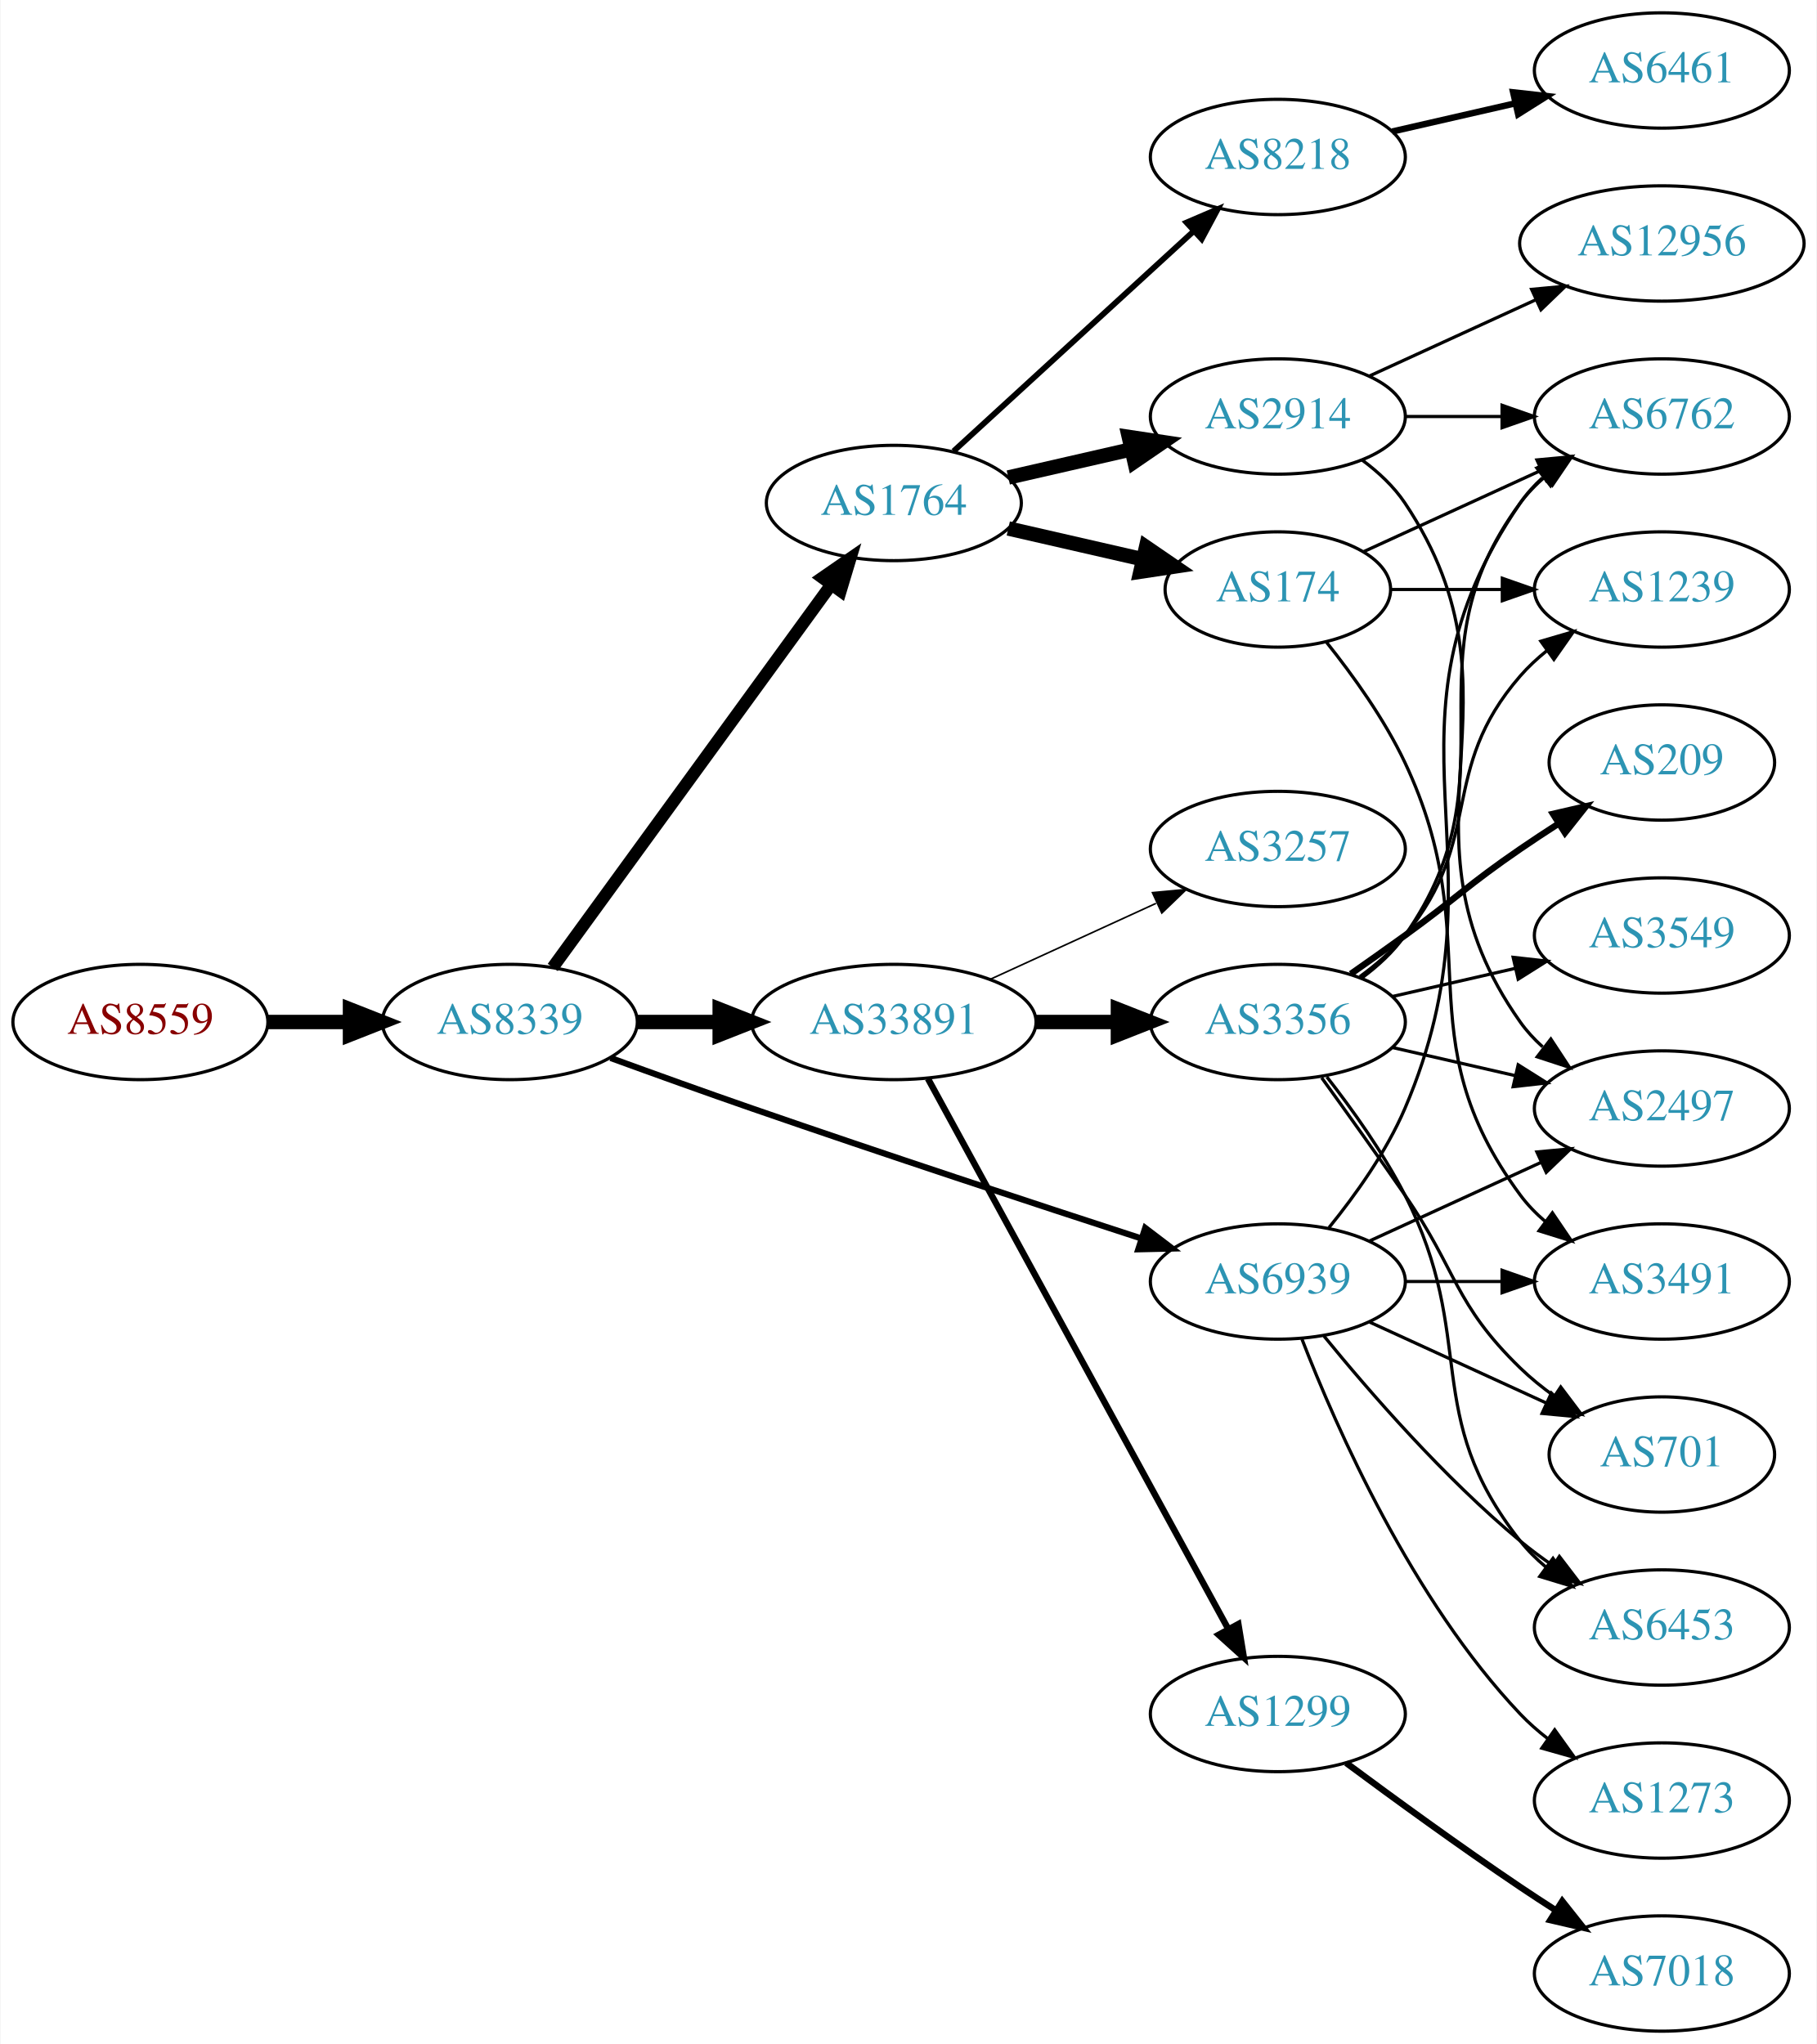
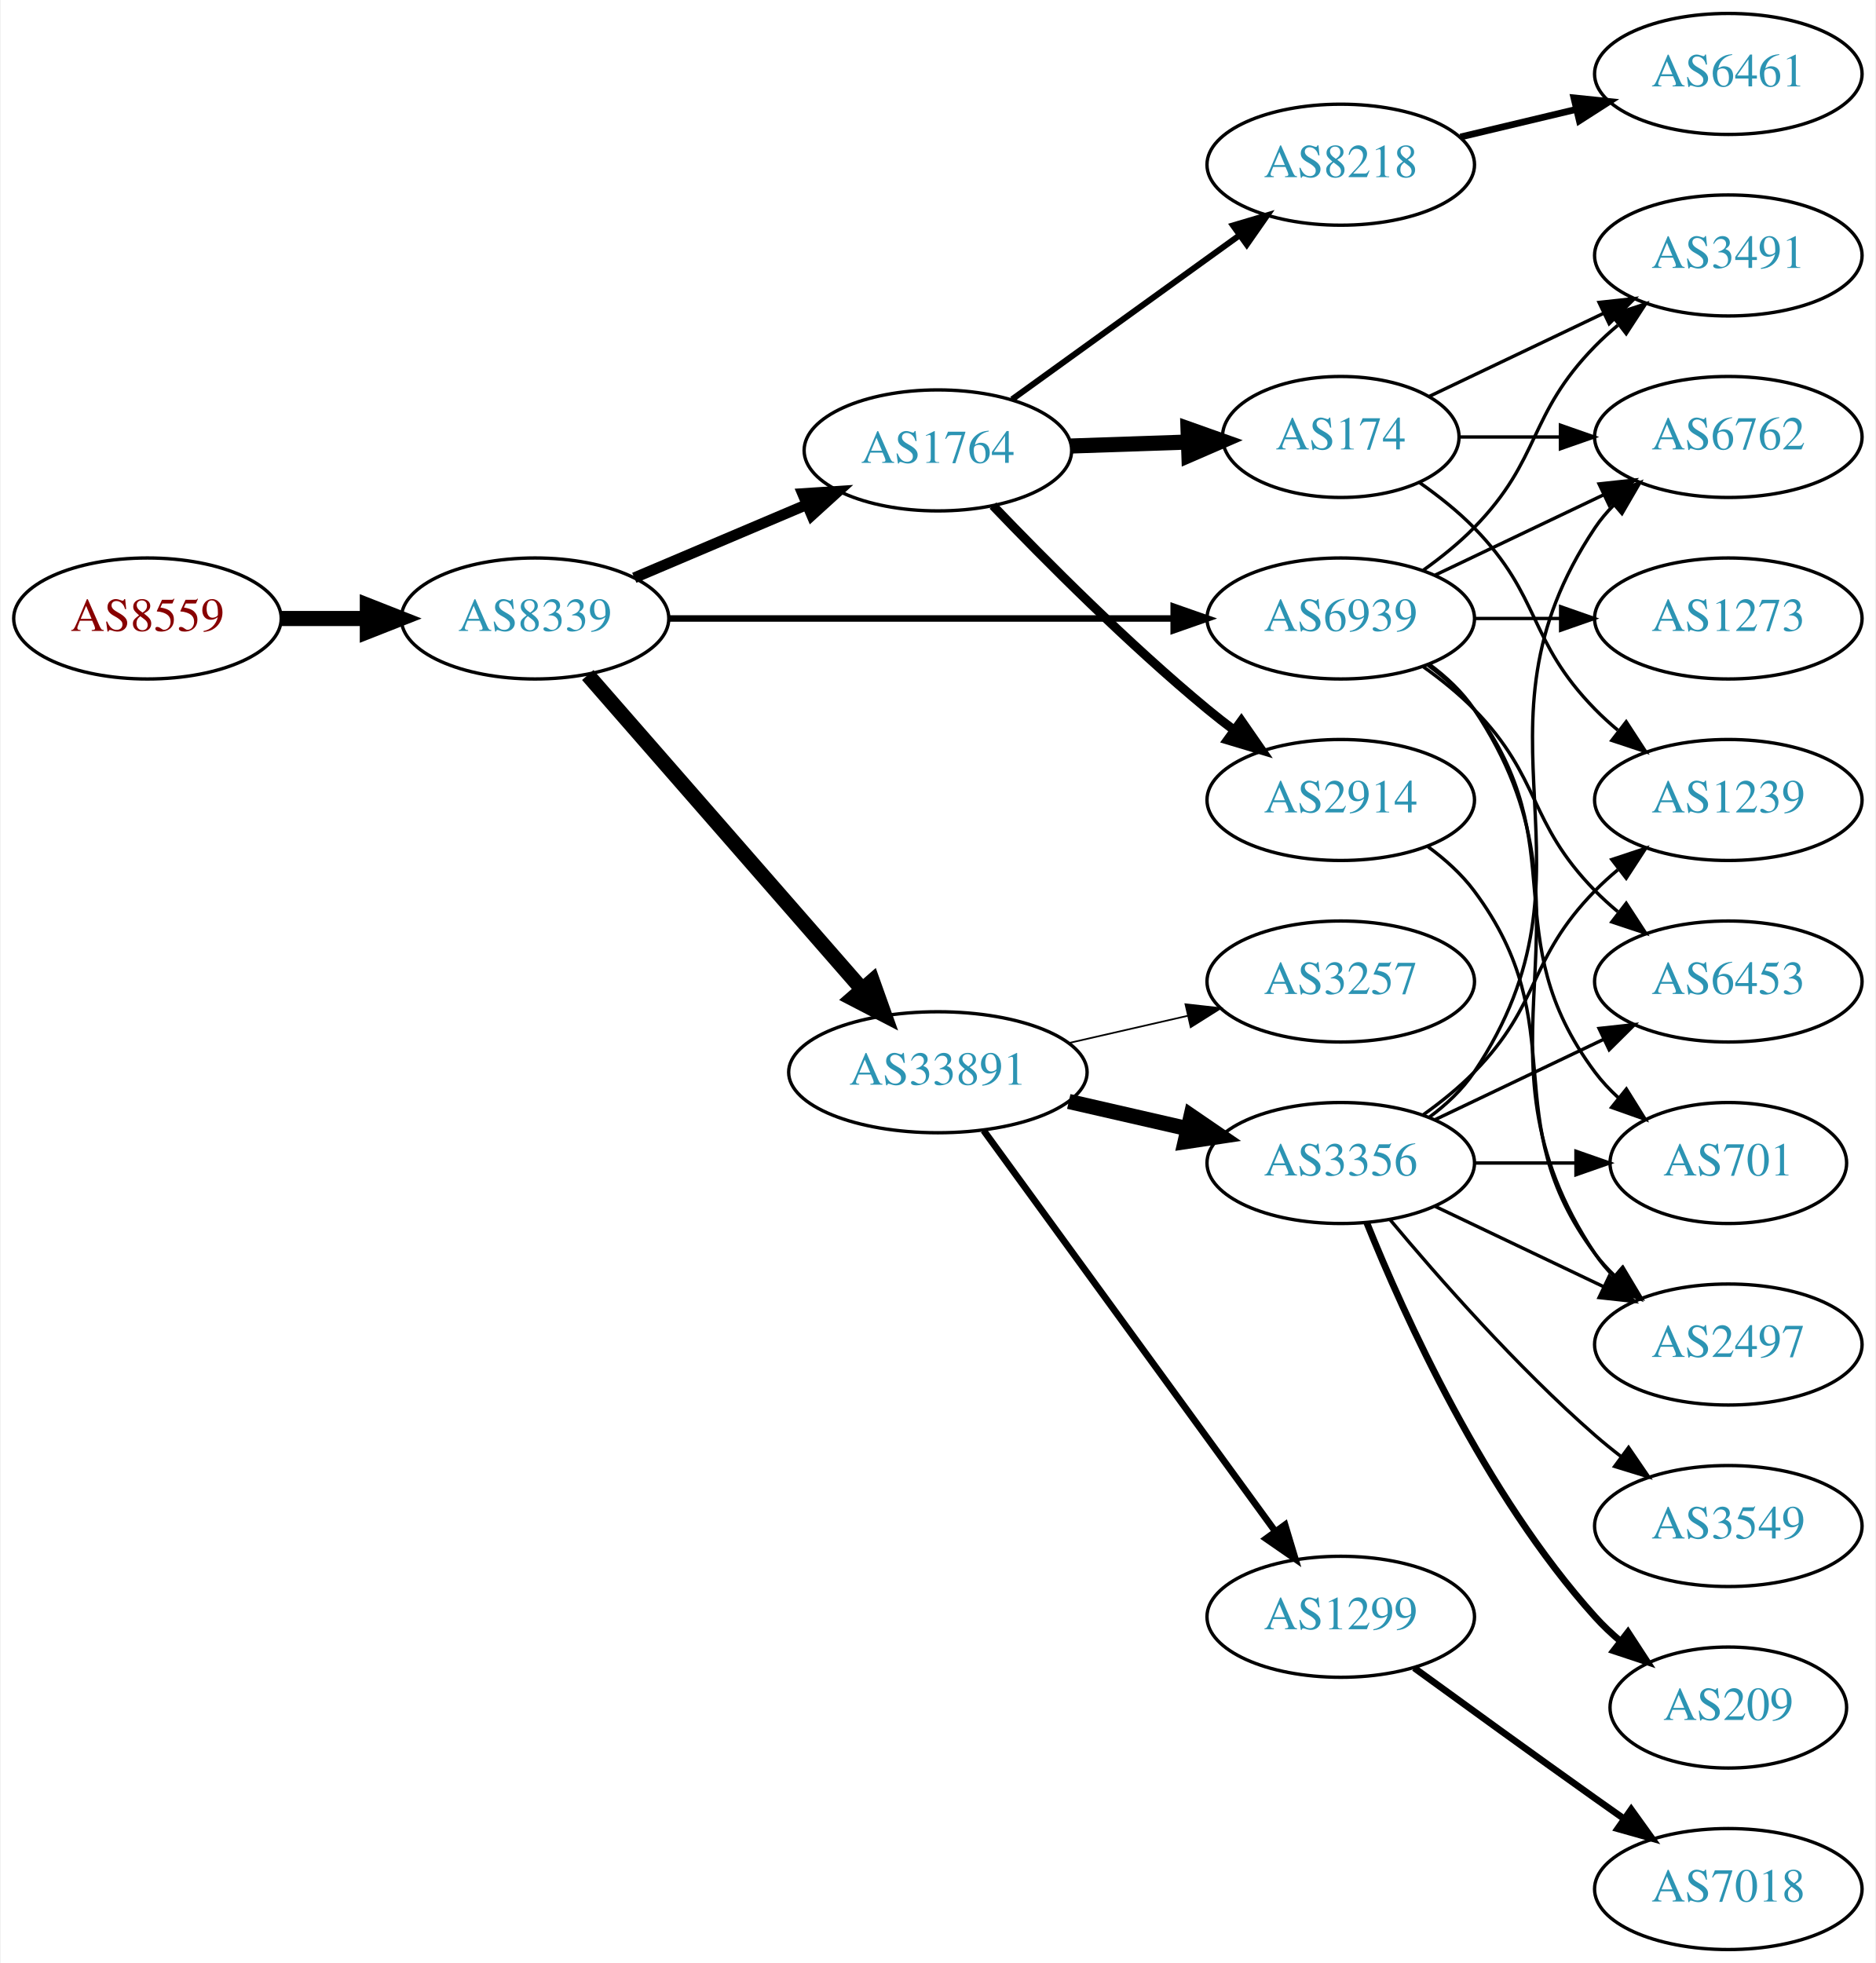
- <svg xmlns="http://www.w3.org/2000/svg" xmlns:xlink="http://www.w3.org/1999/xlink" width="567pt" height="638pt" viewBox="0.00 0.00 566.66 638.00">
-   <g id="graph0" class="graph" transform="scale(1 1) rotate(0) translate(4 634)">
-     <polygon fill="white" stroke="none" points="-4,4 -4,-634 562.663,-634 562.663,4 -4,4" />
+ <svg xmlns="http://www.w3.org/2000/svg" xmlns:xlink="http://www.w3.org/1999/xlink" width="558pt" height="584pt" viewBox="0.00 0.00 557.56 584.00">
+   <g id="graph0" class="graph" transform="scale(1 1) rotate(0) translate(4 580)">
+     <polygon fill="white" stroke="none" points="-4,4 -4,-580 553.564,-580 553.564,4 -4,4" />
    <g id="node1" class="node">
      <g id="a_node1">
        <a xlink:href="/asn/8559" xlink:title="AS8559 ~ WELLCOM [AT]">
-           <ellipse fill="#ffffff" stroke="black" cx="39.647" cy="-315" rx="39.794" ry="18" />
-           <text text-anchor="middle" x="39.647" y="-311.3" font-family="Times,serif" font-size="14.00" fill="#880000">AS8559</text>
+           <ellipse fill="#ffffff" stroke="black" cx="39.647" cy="-396" rx="39.794" ry="18" />
+           <text text-anchor="middle" x="39.647" y="-392.3" font-family="Times,serif" font-size="14.00" fill="#880000">AS8559</text>
        </a>
      </g>
    </g>
    <g id="node2" class="node">
      <g id="a_node2">
        <a xlink:href="/asn/8339" xlink:title="AS8339 ~ kabelplus GmbH [AT]">
-           <ellipse fill="#ffffff" stroke="black" cx="154.939" cy="-315" rx="39.794" ry="18" />
-           <text text-anchor="middle" x="154.939" y="-311.3" font-family="Times,serif" font-size="14.00" fill="#2c94b3">AS8339</text>
+           <ellipse fill="#ffffff" stroke="black" cx="154.939" cy="-396" rx="39.794" ry="18" />
+           <text text-anchor="middle" x="154.939" y="-392.3" font-family="Times,serif" font-size="14.00" fill="#2c94b3">AS8339</text>
        </a>
      </g>
    </g>
    <g id="edge1" class="edge">
-       <path fill="none" stroke="black" stroke-width="4.5" d="M79.319,-315C87.522,-315 96.286,-315 104.818,-315" />
-       <polygon fill="black" stroke="black" stroke-width="4.5" points="105.057,-318.938 115.057,-315 105.057,-311.063 105.057,-318.938" />
+       <path fill="none" stroke="black" stroke-width="4.5" d="M79.319,-396C87.522,-396 96.286,-396 104.818,-396" />
+       <polygon fill="black" stroke="black" stroke-width="4.5" points="105.057,-399.938 115.057,-396 105.057,-392.063 105.057,-399.938" />
    </g>
    <g id="node3" class="node">
      <g id="a_node3">
        <a xlink:href="/asn/1764" xlink:title="AS1764 ~ NEXTLAYER-AS [AT]">
-           <ellipse fill="#ffffff" stroke="black" cx="274.782" cy="-477" rx="39.794" ry="18" />
-           <text text-anchor="middle" x="274.782" y="-473.3" font-family="Times,serif" font-size="14.00" fill="#2c94b3">AS1764</text>
+           <ellipse fill="#ffffff" stroke="black" cx="274.782" cy="-446" rx="39.794" ry="18" />
+           <text text-anchor="middle" x="274.782" y="-442.3" font-family="Times,serif" font-size="14.00" fill="#2c94b3">AS1764</text>
        </a>
      </g>
    </g>
    <g id="edge2" class="edge">
-       <path fill="none" stroke="black" stroke-width="3.857" d="M168.328,-332.031C189.05,-360.517 230.853,-417.985 255.141,-451.374" />
-       <polygon fill="black" stroke="black" stroke-width="3.857" points="252.492,-453.682 261.205,-459.71 258.153,-449.564 252.492,-453.682" />
+       <path fill="none" stroke="black" stroke-width="3.214" d="M184.466,-408.104C199.84,-414.627 219.016,-422.763 235.655,-429.823" />
+       <polygon fill="black" stroke="black" stroke-width="3.214" points="234.537,-433.151 245.11,-433.835 237.271,-426.707 234.537,-433.151" />
    </g>
    <g id="node4" class="node">
      <g id="a_node4">
        <a xlink:href="/asn/33891" xlink:title="AS33891 ~ CORE-BACKBONE GMBH GLOBAL NETWORK [DE]">
-           <ellipse fill="#ffffff" stroke="black" cx="274.782" cy="-315" rx="44.393" ry="18" />
-           <text text-anchor="middle" x="274.782" y="-311.3" font-family="Times,serif" font-size="14.00" fill="#2c94b3">AS33891</text>
+           <ellipse fill="#ffffff" stroke="black" cx="274.782" cy="-261" rx="44.393" ry="18" />
+           <text text-anchor="middle" x="274.782" y="-257.3" font-family="Times,serif" font-size="14.00" fill="#2c94b3">AS33891</text>
        </a>
      </g>
    </g>
    <g id="edge3" class="edge">
-       <path fill="none" stroke="black" stroke-width="4.5" d="M194.852,-315C202.955,-315 211.63,-315 220.156,-315" />
-       <polygon fill="black" stroke="black" stroke-width="4.5" points="220.434,-318.938 230.434,-315 220.434,-311.063 220.434,-318.938" />
+       <path fill="none" stroke="black" stroke-width="4.5" d="M170.626,-379.175C191.179,-355.63 228.654,-312.698 252.331,-285.574" />
+       <polygon fill="black" stroke="black" stroke-width="4.5" points="255.301,-288.16 258.91,-278.037 249.368,-282.981 255.301,-288.16" />
    </g>
    <g id="node5" class="node">
      <g id="a_node5">
        <a xlink:href="/asn/6939" xlink:title="AS6939 ~ Hurricane Electric LLC [US]">
-           <ellipse fill="#ffffff" stroke="black" cx="394.625" cy="-234" rx="39.794" ry="18" />
-           <text text-anchor="middle" x="394.625" y="-230.3" font-family="Times,serif" font-size="14.00" fill="#2c94b3">AS6939</text>
+           <ellipse fill="#ffffff" stroke="black" cx="394.625" cy="-396" rx="39.794" ry="18" />
+           <text text-anchor="middle" x="394.625" y="-392.3" font-family="Times,serif" font-size="14.00" fill="#2c94b3">AS6939</text>
        </a>
      </g>
    </g>
    <g id="edge4" class="edge">
-       <path fill="none" stroke="black" stroke-width="1.929" d="M186.38,-303.777C199.89,-298.851 216.001,-293.052 230.586,-288 271.695,-273.76 318.906,-258.211 351.909,-247.471" />
-       <polygon fill="black" stroke="black" stroke-width="1.929" points="353.243,-250.717 361.672,-244.299 351.08,-244.06 353.243,-250.717" />
+       <path fill="none" stroke="black" stroke-width="1.929" d="M194.657,-396C235.575,-396 300.215,-396 344.649,-396" />
+       <polygon fill="black" stroke="black" stroke-width="1.929" points="344.924,-399.5 354.924,-396 344.924,-392.5 344.924,-399.5" />
    </g>
    <g id="node6" class="node">
      <g id="a_node6">
        <a xlink:href="/asn/8218" xlink:title="AS8218 ~ legacy Neotelecoms [FR]">
-           <ellipse fill="#ffffff" stroke="black" cx="394.625" cy="-585" rx="39.794" ry="18" />
-           <text text-anchor="middle" x="394.625" y="-581.3" font-family="Times,serif" font-size="14.00" fill="#2c94b3">AS8218</text>
+           <ellipse fill="#ffffff" stroke="black" cx="394.625" cy="-531" rx="39.794" ry="18" />
+           <text text-anchor="middle" x="394.625" y="-527.3" font-family="Times,serif" font-size="14.00" fill="#2c94b3">AS8218</text>
        </a>
      </g>
    </g>
    <g id="edge5" class="edge">
-       <path fill="none" stroke="black" stroke-width="1.8" d="M293.424,-493.169C313.297,-511.382 345.759,-541.133 368.328,-561.817" />
-       <polygon fill="black" stroke="black" stroke-width="1.8" points="366.125,-564.545 375.862,-568.721 370.854,-559.384 366.125,-564.545" />
+       <path fill="none" stroke="black" stroke-width="1.8" d="M296.85,-461.196C315.702,-474.794 343.52,-494.859 364.499,-509.991" />
+       <polygon fill="black" stroke="black" stroke-width="1.8" points="362.581,-512.924 372.739,-515.935 366.676,-507.247 362.581,-512.924" />
    </g>
    <g id="node7" class="node">
      <g id="a_node7">
        <a xlink:href="/asn/2914" xlink:title="AS2914 ~ NTT America, Inc. [US]">
-           <ellipse fill="#ffffff" stroke="black" cx="394.625" cy="-504" rx="39.794" ry="18" />
-           <text text-anchor="middle" x="394.625" y="-500.3" font-family="Times,serif" font-size="14.00" fill="#2c94b3">AS2914</text>
+           <ellipse fill="#ffffff" stroke="black" cx="394.625" cy="-342" rx="39.794" ry="18" />
+           <text text-anchor="middle" x="394.625" y="-338.3" font-family="Times,serif" font-size="14.00" fill="#2c94b3">AS2914</text>
        </a>
      </g>
    </g>
    <g id="edge6" class="edge">
-       <path fill="none" stroke="black" stroke-width="4.5" d="M310.501,-484.955C322.501,-487.704 336.122,-490.825 348.815,-493.733" />
-       <polygon fill="black" stroke="black" stroke-width="4.5" points="348.119,-497.613 358.746,-496.009 349.878,-489.937 348.119,-497.613" />
+       <path fill="none" stroke="black" stroke-width="2.7" d="M291.152,-429.578C306.615,-413.422 331.473,-388.422 354.978,-369 357.502,-366.915 360.18,-364.822 362.904,-362.775" />
+       <polygon fill="black" stroke="black" stroke-width="2.7" points="365.064,-365.532 371.099,-356.824 360.951,-359.868 365.064,-365.532" />
    </g>
    <g id="node8" class="node">
      <g id="a_node8">
        <a xlink:href="/asn/174" xlink:title="AS174 ~ Cogent Communications [US]">
          <ellipse fill="#ffffff" stroke="black" cx="394.625" cy="-450" rx="35.194" ry="18" />
          <text text-anchor="middle" x="394.625" y="-446.3" font-family="Times,serif" font-size="14.00" fill="#2c94b3">AS174</text>
        </a>
      </g>
    </g>
    <g id="edge7" class="edge">
-       <path fill="none" stroke="black" stroke-width="4.5" d="M310.501,-469.045C323.594,-466.045 338.616,-462.604 352.257,-459.478" />
-       <polygon fill="black" stroke="black" stroke-width="4.5" points="353.496,-463.234 362.364,-457.162 351.737,-455.558 353.496,-463.234" />
+       <path fill="none" stroke="black" stroke-width="4.5" d="M314.368,-447.31C325.469,-447.687 337.667,-448.101 349.096,-448.489" />
+       <polygon fill="black" stroke="black" stroke-width="4.5" points="349.194,-452.432 359.322,-448.836 349.461,-444.561 349.194,-452.432" />
    </g>
    <g id="node10" class="node">
      <g id="a_node10">
        <a xlink:href="/asn/3356" xlink:title="AS3356 ~ Level 3 Parent, LLC [US]">
-           <ellipse fill="#ffffff" stroke="black" cx="394.625" cy="-315" rx="39.794" ry="18" />
-           <text text-anchor="middle" x="394.625" y="-311.3" font-family="Times,serif" font-size="14.00" fill="#2c94b3">AS3356</text>
+           <ellipse fill="#ffffff" stroke="black" cx="394.625" cy="-234" rx="39.794" ry="18" />
+           <text text-anchor="middle" x="394.625" y="-230.3" font-family="Times,serif" font-size="14.00" fill="#2c94b3">AS3356</text>
        </a>
      </g>
    </g>
    <g id="edge9" class="edge">
-       <path fill="none" stroke="black" stroke-width="4.5" d="M318.993,-315C327.306,-315 336.068,-315 344.551,-315" />
-       <polygon fill="black" stroke="black" stroke-width="4.5" points="344.709,-318.938 354.709,-315 344.709,-311.063 344.709,-318.938" />
+       <path fill="none" stroke="black" stroke-width="4.5" d="M313.717,-252.308C324.957,-249.733 337.37,-246.889 348.993,-244.226" />
+       <polygon fill="black" stroke="black" stroke-width="4.5" points="350.087,-248.015 358.955,-241.943 348.328,-240.339 350.087,-248.015" />
    </g>
    <g id="node11" class="node">
      <g id="a_node11">
        <a xlink:href="/asn/1299" xlink:title="AS1299 ~ Telia Carrier [EU]">
          <ellipse fill="#ffffff" stroke="black" cx="394.625" cy="-99" rx="39.794" ry="18" />
          <text text-anchor="middle" x="394.625" y="-95.3" font-family="Times,serif" font-size="14.00" fill="#2c94b3">AS1299</text>
        </a>
      </g>
    </g>
    <g id="edge10" class="edge">
-       <path fill="none" stroke="black" stroke-width="2" d="M285.426,-297.324C306.107,-259.416 354.82,-170.127 379.199,-125.441" />
-       <polygon fill="black" stroke="black" stroke-width="2" points="382.296,-127.072 384.013,-116.617 376.151,-123.72 382.296,-127.072" />
+       <path fill="none" stroke="black" stroke-width="2" d="M288.393,-243.663C309.214,-215.04 350.876,-157.767 375.065,-124.514" />
+       <polygon fill="black" stroke="black" stroke-width="2" points="378.052,-126.358 381.104,-116.212 372.391,-122.24 378.052,-126.358" />
    </g>
    <g id="node12" class="node">
      <g id="a_node12">
        <a xlink:href="/asn/3257" xlink:title="AS3257 ~ GTT [DE]">
-           <ellipse fill="#ffffff" stroke="black" cx="394.625" cy="-369" rx="39.794" ry="18" />
-           <text text-anchor="middle" x="394.625" y="-365.3" font-family="Times,serif" font-size="14.00" fill="#2c94b3">AS3257</text>
+           <ellipse fill="#ffffff" stroke="black" cx="394.625" cy="-288" rx="39.794" ry="18" />
+           <text text-anchor="middle" x="394.625" y="-284.3" font-family="Times,serif" font-size="14.00" fill="#2c94b3">AS3257</text>
        </a>
      </g>
    </g>
    <g id="edge11" class="edge">
-       <path fill="none" stroke="black" stroke-width="0.5" d="M304.912,-328.348C320.523,-335.502 339.92,-344.391 356.593,-352.03" />
-       <polygon fill="black" stroke="black" stroke-width="0.5" points="355.496,-355.378 366.045,-356.362 358.412,-349.014 355.496,-355.378" />
+       <path fill="none" stroke="black" stroke-width="0.5" d="M313.717,-269.692C324.957,-272.267 337.37,-275.111 348.993,-277.774" />
+       <polygon fill="black" stroke="black" stroke-width="0.5" points="348.426,-281.235 358.955,-280.057 349.989,-274.412 348.426,-281.235" />
    </g>
    <g id="node13" class="node">
      <g id="a_node13">
+         <a xlink:href="/asn/6762" xlink:title="AS6762 ~ TELECOM ITALIA SPARKLE S.p.A. [IT]">
+           <ellipse fill="#ffffff" stroke="black" cx="509.918" cy="-450" rx="39.794" ry="18" />
+           <text text-anchor="middle" x="509.918" y="-446.3" font-family="Times,serif" font-size="14.00" fill="#2c94b3">AS6762</text>
+         </a>
+       </g>
+     </g>
+     <g id="edge28" class="edge">
+       <path fill="none" stroke="black" d="M422.761,-408.934C437.755,-416.081 456.576,-425.052 472.799,-432.785" />
+       <polygon fill="black" stroke="black" points="471.469,-436.028 482.002,-437.171 474.481,-429.709 471.469,-436.028" />
+     </g>
+     <g id="node15" class="node">
+       <g id="a_node15">
+         <a xlink:href="/asn/2497" xlink:title="AS2497 ~ Internet Initiative Japan Inc. [JP]">
+           <ellipse fill="#ffffff" stroke="black" cx="509.918" cy="-180" rx="39.794" ry="18" />
+           <text text-anchor="middle" x="509.918" y="-176.3" font-family="Times,serif" font-size="14.00" fill="#2c94b3">AS2497</text>
+         </a>
+       </g>
+     </g>
+     <g id="edge25" class="edge">
+       <path fill="none" stroke="black" d="M420.944,-382.393C425.999,-378.649 430.811,-374.169 434.271,-369 475.296,-307.706 429.247,-268.294 470.271,-207 471.893,-204.577 473.812,-202.305 475.914,-200.19" />
+       <polygon fill="black" stroke="black" points="478.281,-202.771 483.599,-193.607 473.727,-197.454 478.281,-202.771" />
+     </g>
+     <g id="node17" class="node">
+       <g id="a_node17">
+         <a xlink:href="/asn/701" xlink:title="AS701 ~ UUNET [US]">
+           <ellipse fill="#ffffff" stroke="black" cx="509.918" cy="-234" rx="35.194" ry="18" />
+           <text text-anchor="middle" x="509.918" y="-230.3" font-family="Times,serif" font-size="14.00" fill="#2c94b3">AS701</text>
+         </a>
+       </g>
+     </g>
+     <g id="edge29" class="edge">
+       <path fill="none" stroke="black" d="M420.555,-382.118C425.631,-378.389 430.549,-373.984 434.271,-369 464.542,-328.458 440,-301.542 470.271,-261 472.279,-258.311 474.635,-255.791 477.176,-253.454" />
+       <polygon fill="black" stroke="black" points="479.59,-256.004 485.191,-247.011 475.205,-250.548 479.59,-256.004" />
+     </g>
+     <g id="node18" class="node">
+       <g id="a_node18">
        <a xlink:href="/asn/6453" xlink:title="AS6453 ~ TATA COMMUNICATIONS (AMERICA) INC [US]">
-           <ellipse fill="#ffffff" stroke="black" cx="514.467" cy="-126" rx="39.794" ry="18" />
-           <text text-anchor="middle" x="514.467" y="-122.3" font-family="Times,serif" font-size="14.00" fill="#2c94b3">AS6453</text>
-         </a>
-       </g>
-     </g>
-     <g id="edge30" class="edge">
-       <path fill="none" stroke="black" d="M409.044,-216.935C423.158,-199.625 446.573,-172.655 470.271,-153 473.487,-150.332 476.988,-147.73 480.558,-145.259" />
-       <polygon fill="black" stroke="black" points="482.482,-148.183 488.915,-139.764 478.636,-142.334 482.482,-148.183" />
-     </g>
-     <g id="node14" class="node">
-       <g id="a_node14">
-         <a xlink:href="/asn/2497" xlink:title="AS2497 ~ Internet Initiative Japan Inc. [JP]">
-           <ellipse fill="#ffffff" stroke="black" cx="514.467" cy="-288" rx="39.794" ry="18" />
-           <text text-anchor="middle" x="514.467" y="-284.3" font-family="Times,serif" font-size="14.00" fill="#2c94b3">AS2497</text>
-         </a>
-       </g>
-     </g>
-     <g id="edge29" class="edge">
-       <path fill="none" stroke="black" d="M423.253,-246.661C439.21,-253.973 459.481,-263.261 476.764,-271.181" />
-       <polygon fill="black" stroke="black" points="475.462,-274.435 486.011,-275.419 478.378,-268.071 475.462,-274.435" />
-     </g>
-     <g id="node16" class="node">
-       <g id="a_node16">
-         <a xlink:href="/asn/6762" xlink:title="AS6762 ~ TELECOM ITALIA SPARKLE S.p.A. [IT]">
-           <ellipse fill="#ffffff" stroke="black" cx="514.467" cy="-504" rx="39.794" ry="18" />
-           <text text-anchor="middle" x="514.467" y="-500.3" font-family="Times,serif" font-size="14.00" fill="#2c94b3">AS6762</text>
-         </a>
-       </g>
-     </g>
-     <g id="edge31" class="edge">
-       <path fill="none" stroke="black" d="M410.59,-250.827C418.799,-260.935 428.461,-274.435 434.271,-288 467.94,-366.603 421.975,-406.434 470.271,-477 472.219,-479.846 474.576,-482.452 477.172,-484.824" />
-       <polygon fill="black" stroke="black" points="475.451,-487.917 485.508,-491.249 479.724,-482.372 475.451,-487.917" />
-     </g>
-     <g id="node19" class="node">
-       <g id="a_node19">
-         <a xlink:href="/asn/701" xlink:title="AS701 ~ UUNET [US]">
-           <ellipse fill="#ffffff" stroke="black" cx="514.467" cy="-180" rx="35.194" ry="18" />
-           <text text-anchor="middle" x="514.467" y="-176.3" font-family="Times,serif" font-size="14.00" fill="#2c94b3">AS701</text>
+           <ellipse fill="#ffffff" stroke="black" cx="509.918" cy="-288" rx="39.794" ry="18" />
+           <text text-anchor="middle" x="509.918" y="-284.3" font-family="Times,serif" font-size="14.00" fill="#2c94b3">AS6453</text>
+         </a>
+       </g>
+     </g>
+     <g id="edge27" class="edge">
+       <path fill="none" stroke="black" d="M419.219,-381.611C424.475,-377.852 429.806,-373.563 434.271,-369 454.443,-348.383 450.099,-335.617 470.271,-315 472.364,-312.861 474.647,-310.782 477.024,-308.79" />
+       <polygon fill="black" stroke="black" points="479.542,-311.268 485.323,-302.389 475.267,-305.725 479.542,-311.268" />
+     </g>
+     <g id="node21" class="node">
+       <g id="a_node21">
+         <a xlink:href="/asn/3491" xlink:title="AS3491 ~ PCCW Global, Inc. [US]">
+           <ellipse fill="#ffffff" stroke="black" cx="509.918" cy="-504" rx="39.794" ry="18" />
+           <text text-anchor="middle" x="509.918" y="-500.3" font-family="Times,serif" font-size="14.00" fill="#2c94b3">AS3491</text>
        </a>
      </g>
    </g>
    <g id="edge26" class="edge">
-       <path fill="none" stroke="black" d="M423.253,-221.339C439.67,-213.817 460.651,-204.202 478.248,-196.139" />
-       <polygon fill="black" stroke="black" points="479.993,-199.189 487.625,-191.842 477.076,-192.826 479.993,-199.189" />
-     </g>
-     <g id="node20" class="node">
-       <g id="a_node20">
-         <a xlink:href="/asn/3491" xlink:title="AS3491 ~ PCCW Global, Inc. [US]">
-           <ellipse fill="#ffffff" stroke="black" cx="514.467" cy="-234" rx="39.794" ry="18" />
-           <text text-anchor="middle" x="514.467" y="-230.3" font-family="Times,serif" font-size="14.00" fill="#2c94b3">AS3491</text>
-         </a>
-       </g>
-     </g>
-     <g id="edge28" class="edge">
-       <path fill="none" stroke="black" d="M434.537,-234C444.091,-234 454.44,-234 464.403,-234" />
-       <polygon fill="black" stroke="black" points="464.595,-237.5 474.595,-234 464.595,-230.5 464.595,-237.5" />
-     </g>
-     <g id="node23" class="node">
-       <g id="a_node23">
+       <path fill="none" stroke="black" d="M419.219,-410.389C424.475,-414.148 429.806,-418.437 434.271,-423 454.443,-443.617 450.099,-456.383 470.271,-477 472.364,-479.139 474.647,-481.218 477.024,-483.21" />
+       <polygon fill="black" stroke="black" points="475.267,-486.275 485.323,-489.611 479.542,-480.732 475.267,-486.275" />
+     </g>
+     <g id="node22" class="node">
+       <g id="a_node22">
        <a xlink:href="/asn/1273" xlink:title="AS1273 ~ Vodafone Group PLC [EU]">
-           <ellipse fill="#ffffff" stroke="black" cx="514.467" cy="-72" rx="39.794" ry="18" />
-           <text text-anchor="middle" x="514.467" y="-68.3" font-family="Times,serif" font-size="14.00" fill="#2c94b3">AS1273</text>
-         </a>
-       </g>
-     </g>
-     <g id="edge27" class="edge">
-       <path fill="none" stroke="black" d="M402.148,-216.006C412.898,-188.272 436.555,-134.571 470.271,-99 472.857,-96.272 475.774,-93.706 478.843,-91.323" />
-       <polygon fill="black" stroke="black" points="481.021,-94.07 487.191,-85.457 476.997,-88.342 481.021,-94.07" />
+           <ellipse fill="#ffffff" stroke="black" cx="509.918" cy="-396" rx="39.794" ry="18" />
+           <text text-anchor="middle" x="509.918" y="-392.3" font-family="Times,serif" font-size="14.00" fill="#2c94b3">AS1273</text>
+         </a>
+       </g>
+     </g>
+     <g id="edge24" class="edge">
+       <path fill="none" stroke="black" d="M434.297,-396C442.5,-396 451.264,-396 459.796,-396" />
+       <polygon fill="black" stroke="black" points="460.035,-399.5 470.035,-396 460.035,-392.5 460.035,-399.5" />
    </g>
    <g id="node9" class="node">
      <g id="a_node9">
        <a xlink:href="/asn/6461" xlink:title="AS6461 ~ Zayo Bandwidth [US]">
-           <ellipse fill="#ffffff" stroke="black" cx="514.467" cy="-612" rx="39.794" ry="18" />
-           <text text-anchor="middle" x="514.467" y="-608.3" font-family="Times,serif" font-size="14.00" fill="#2c94b3">AS6461</text>
+           <ellipse fill="#ffffff" stroke="black" cx="509.918" cy="-558" rx="39.794" ry="18" />
+           <text text-anchor="middle" x="509.918" y="-554.3" font-family="Times,serif" font-size="14.00" fill="#2c94b3">AS6461</text>
        </a>
      </g>
    </g>
    <g id="edge8" class="edge">
-       <path fill="none" stroke="black" stroke-width="2" d="M430.344,-592.955C442.344,-595.704 455.965,-598.825 468.657,-601.733" />
-       <polygon fill="black" stroke="black" stroke-width="2" points="468.06,-605.187 478.589,-604.009 469.623,-598.364 468.06,-605.187" />
-     </g>
-     <g id="edge24" class="edge">
-       <path fill="none" stroke="black" d="M420.944,-490.393C425.999,-486.649 430.811,-482.169 434.271,-477 475.296,-415.706 427.692,-375.225 470.271,-315 472.262,-312.184 474.649,-309.599 477.265,-307.24" />
-       <polygon fill="black" stroke="black" points="479.818,-309.694 485.633,-300.838 475.564,-304.135 479.818,-309.694" />
+       <path fill="none" stroke="black" stroke-width="2" d="M430.232,-539.248C441.103,-541.838 453.257,-544.735 464.7,-547.462" />
+       <polygon fill="black" stroke="black" stroke-width="2" points="463.983,-550.889 474.522,-549.803 465.606,-544.08 463.983,-550.889" />
    </g>
    <g id="edge23" class="edge">
-       <path fill="none" stroke="black" d="M434.537,-504C444.091,-504 454.44,-504 464.403,-504" />
-       <polygon fill="black" stroke="black" points="464.595,-507.5 474.595,-504 464.595,-500.5 464.595,-507.5" />
-     </g>
-     <g id="node22" class="node">
-       <g id="a_node22">
-         <a xlink:href="/asn/12956" xlink:title="AS12956 ~ TELXIUS [ES]">
-           <ellipse fill="#ffffff" stroke="black" cx="514.467" cy="-558" rx="44.393" ry="18" />
-           <text text-anchor="middle" x="514.467" y="-554.3" font-family="Times,serif" font-size="14.00" fill="#2c94b3">AS12956</text>
-         </a>
-       </g>
-     </g>
-     <g id="edge25" class="edge">
-       <path fill="none" stroke="black" d="M423.253,-516.661C438.751,-523.762 458.318,-532.728 475.264,-540.494" />
-       <polygon fill="black" stroke="black" points="473.818,-543.681 484.367,-544.665 476.734,-537.317 473.818,-543.681" />
+       <path fill="none" stroke="black" d="M420.555,-328.118C425.631,-324.389 430.549,-319.984 434.271,-315 464.542,-274.458 440,-247.542 470.271,-207 472.016,-204.664 474.023,-202.455 476.186,-200.383" />
+       <polygon fill="black" stroke="black" points="478.546,-202.973 483.987,-193.882 474.064,-197.595 478.546,-202.973" />
+     </g>
+     <g id="edge20" class="edge">
+       <path fill="none" stroke="black" d="M429.924,-450C439.301,-450 449.651,-450 459.686,-450" />
+       <polygon fill="black" stroke="black" points="459.974,-453.5 469.974,-450 459.974,-446.5 459.974,-453.5" />
+     </g>
+     <g id="node14" class="node">
+       <g id="a_node14">
+         <a xlink:href="/asn/1239" xlink:title="AS1239 ~ Sprint [US]">
+           <ellipse fill="#ffffff" stroke="black" cx="509.918" cy="-342" rx="39.794" ry="18" />
+           <text text-anchor="middle" x="509.918" y="-338.3" font-family="Times,serif" font-size="14.00" fill="#2c94b3">AS1239</text>
+         </a>
+       </g>
    </g>
    <g id="edge21" class="edge">
-       <path fill="none" stroke="black" d="M421.486,-461.851C437.606,-469.238 458.609,-478.862 476.474,-487.048" />
-       <polygon fill="black" stroke="black" points="475.476,-490.441 486.025,-491.425 478.392,-484.077 475.476,-490.441" />
-     </g>
-     <g id="node17" class="node">
-       <g id="a_node17">
-         <a xlink:href="/asn/1239" xlink:title="AS1239 ~ Sprint [US]">
-           <ellipse fill="#ffffff" stroke="black" cx="514.467" cy="-450" rx="39.794" ry="18" />
-           <text text-anchor="middle" x="514.467" y="-446.3" font-family="Times,serif" font-size="14.00" fill="#2c94b3">AS1239</text>
-         </a>
-       </g>
-     </g>
-     <g id="edge20" class="edge">
-       <path fill="none" stroke="black" d="M430.026,-450C440.85,-450 453.018,-450 464.645,-450" />
-       <polygon fill="black" stroke="black" points="464.676,-453.5 474.676,-450 464.676,-446.5 464.676,-453.5" />
+       <path fill="none" stroke="black" d="M418.007,-436.468C423.649,-432.51 429.463,-427.914 434.271,-423 454.443,-402.383 450.099,-389.617 470.271,-369 472.364,-366.861 474.647,-364.782 477.024,-362.79" />
+       <polygon fill="black" stroke="black" points="479.542,-365.268 485.323,-356.389 475.267,-359.725 479.542,-365.268" />
+     </g>
+     <g id="edge22" class="edge">
+       <path fill="none" stroke="black" d="M421.05,-462.119C436.352,-469.413 456.076,-478.814 472.958,-486.86" />
+       <polygon fill="black" stroke="black" points="471.465,-490.026 481.998,-491.169 474.477,-483.707 471.465,-490.026" />
+     </g>
+     <g id="edge12" class="edge">
+       <path fill="none" stroke="black" d="M420.944,-247.607C425.999,-251.351 430.811,-255.831 434.271,-261 475.296,-322.294 429.247,-361.706 470.271,-423 471.893,-425.423 473.812,-427.695 475.914,-429.81" />
+       <polygon fill="black" stroke="black" points="473.727,-432.546 483.599,-436.393 478.281,-427.229 473.727,-432.546" />
+     </g>
+     <g id="edge13" class="edge">
+       <path fill="none" stroke="black" d="M419.219,-248.389C424.475,-252.148 429.806,-256.437 434.271,-261 454.443,-281.617 450.099,-294.383 470.271,-315 472.364,-317.139 474.647,-319.218 477.024,-321.21" />
+       <polygon fill="black" stroke="black" points="475.267,-324.275 485.323,-327.611 479.542,-318.732 475.267,-324.275" />
+     </g>
+     <g id="edge14" class="edge">
+       <path fill="none" stroke="black" d="M422.761,-221.066C437.755,-213.919 456.576,-204.948 472.799,-197.215" />
+       <polygon fill="black" stroke="black" points="474.481,-200.291 482.002,-192.829 471.469,-193.972 474.481,-200.291" />
+     </g>
+     <g id="node16" class="node">
+       <g id="a_node16">
+         <a xlink:href="/asn/3549" xlink:title="AS3549 ~ Level 3 Parent, LLC [US]">
+           <ellipse fill="#ffffff" stroke="black" cx="509.918" cy="-126" rx="39.794" ry="18" />
+           <text text-anchor="middle" x="509.918" y="-122.3" font-family="Times,serif" font-size="14.00" fill="#2c94b3">AS3549</text>
+         </a>
+       </g>
+     </g>
+     <g id="edge15" class="edge">
+       <path fill="none" stroke="black" d="M409.255,-217.183C423.537,-200.071 447.084,-173.255 470.271,-153 472.737,-150.846 475.375,-148.706 478.073,-146.628" />
+       <polygon fill="black" stroke="black" points="480.246,-149.375 486.227,-140.63 476.098,-143.736 480.246,-149.375" />
+     </g>
+     <g id="edge16" class="edge">
+       <path fill="none" stroke="black" d="M434.297,-234C444.002,-234 454.493,-234 464.456,-234" />
+       <polygon fill="black" stroke="black" points="464.592,-237.5 474.592,-234 464.592,-230.5 464.592,-237.5" />
+     </g>
+     <g id="edge17" class="edge">
+       <path fill="none" stroke="black" d="M422.761,-246.934C437.755,-254.081 456.576,-263.052 472.799,-270.785" />
+       <polygon fill="black" stroke="black" points="471.469,-274.028 482.002,-275.171 474.481,-267.709 471.469,-274.028" />
+     </g>
+     <g id="node19" class="node">
+       <g id="a_node19">
+         <a xlink:href="/asn/209" xlink:title="AS209 ~ CenturyLink Communications, LLC [US]">
+           <ellipse fill="#ffffff" stroke="black" cx="509.918" cy="-72" rx="35.194" ry="18" />
+           <text text-anchor="middle" x="509.918" y="-68.3" font-family="Times,serif" font-size="14.00" fill="#2c94b3">AS209</text>
+         </a>
+       </g>
+     </g>
+     <g id="edge18" class="edge">
+       <path fill="none" stroke="black" stroke-width="2" d="M402.372,-216.213C413.423,-188.757 437.476,-135.422 470.271,-99 472.587,-96.428 475.192,-93.969 477.927,-91.657" />
+       <polygon fill="black" stroke="black" stroke-width="2" points="480.065,-94.428 485.85,-85.552 475.793,-88.883 480.065,-94.428" />
+     </g>
+     <g id="node20" class="node">
+       <g id="a_node20">
+         <a xlink:href="/asn/7018" xlink:title="AS7018 ~ AT&amp;T Services, Inc. [US]">
+           <ellipse fill="#ffffff" stroke="black" cx="509.918" cy="-18" rx="39.794" ry="18" />
+           <text text-anchor="middle" x="509.918" y="-14.3" font-family="Times,serif" font-size="14.00" fill="#2c94b3">AS7018</text>
+         </a>
+       </g>
    </g>
    <g id="edge19" class="edge">
-       <path fill="none" stroke="black" d="M409.847,-433.483C418.009,-423.267 427.875,-409.554 434.271,-396 460.77,-339.841 433.368,-310.941 470.271,-261 472.505,-257.977 475.187,-255.214 478.108,-252.707" />
-       <polygon fill="black" stroke="black" points="480.303,-255.437 486.252,-246.669 476.134,-249.814 480.303,-255.437" />
-     </g>
-     <g id="edge12" class="edge">
-       <path fill="none" stroke="black" d="M409.921,-297.86C417.907,-287.647 427.569,-274.147 434.271,-261 457.251,-215.923 438.972,-192.754 470.271,-153 472.596,-150.047 475.34,-147.33 478.299,-144.853" />
-       <polygon fill="black" stroke="black" points="480.492,-147.585 486.496,-138.855 476.358,-141.936 480.492,-147.585" />
-     </g>
-     <g id="edge13" class="edge">
-       <path fill="none" stroke="black" d="M430.344,-307.045C442.344,-304.296 455.965,-301.175 468.657,-298.267" />
-       <polygon fill="black" stroke="black" points="469.623,-301.636 478.589,-295.991 468.06,-294.813 469.623,-301.636" />
-     </g>
-     <g id="node15" class="node">
-       <g id="a_node15">
-         <a xlink:href="/asn/3549" xlink:title="AS3549 ~ Level 3 Parent, LLC [US]">
-           <ellipse fill="#ffffff" stroke="black" cx="514.467" cy="-342" rx="39.794" ry="18" />
-           <text text-anchor="middle" x="514.467" y="-338.3" font-family="Times,serif" font-size="14.00" fill="#2c94b3">AS3549</text>
-         </a>
-       </g>
-     </g>
-     <g id="edge14" class="edge">
-       <path fill="none" stroke="black" d="M430.344,-322.955C442.344,-325.704 455.965,-328.825 468.657,-331.733" />
-       <polygon fill="black" stroke="black" points="468.06,-335.187 478.589,-334.009 469.623,-328.364 468.06,-335.187" />
-     </g>
-     <g id="edge15" class="edge">
-       <path fill="none" stroke="black" d="M420.784,-328.716C425.848,-332.455 430.704,-336.904 434.271,-342 469.885,-392.869 433.368,-427.059 470.271,-477 472.505,-480.023 475.187,-482.786 478.108,-485.293" />
-       <polygon fill="black" stroke="black" points="476.134,-488.186 486.252,-491.331 480.303,-482.563 476.134,-488.186" />
-     </g>
-     <g id="edge16" class="edge">
-       <path fill="none" stroke="black" d="M420.205,-329.156C425.3,-332.872 430.313,-337.201 434.271,-342 459.336,-372.394 444.437,-393.258 470.271,-423 472.736,-425.838 475.573,-428.477 478.59,-430.906" />
-       <polygon fill="black" stroke="black" points="476.701,-433.858 486.868,-436.836 480.777,-428.167 476.701,-433.858" />
-     </g>
-     <g id="node18" class="node">
-       <g id="a_node18">
-         <a xlink:href="/asn/209" xlink:title="AS209 ~ CenturyLink Communications, LLC [US]">
-           <ellipse fill="#ffffff" stroke="black" cx="514.467" cy="-396" rx="35.194" ry="18" />
-           <text text-anchor="middle" x="514.467" y="-392.3" font-family="Times,serif" font-size="14.00" fill="#2c94b3">AS209</text>
-         </a>
-       </g>
-     </g>
-     <g id="edge17" class="edge">
-       <path fill="none" stroke="black" stroke-width="2" d="M417.382,-330.009C422.916,-333.879 428.835,-338.064 434.271,-342 450.471,-353.729 453.776,-357.689 470.271,-369 474.066,-371.602 478.103,-374.262 482.126,-376.849" />
-       <polygon fill="black" stroke="black" stroke-width="2" points="480.492,-379.956 490.814,-382.343 484.233,-374.04 480.492,-379.956" />
-     </g>
-     <g id="edge18" class="edge">
-       <path fill="none" stroke="black" d="M408.304,-297.594C415.919,-287.063 425.752,-273.33 434.271,-261 450.667,-237.269 449.578,-227.094 470.271,-207 473.499,-203.866 477.15,-200.911 480.928,-198.188" />
-       <polygon fill="black" stroke="black" points="482.907,-201.075 489.288,-192.617 479.025,-195.25 482.907,-201.075" />
-     </g>
-     <g id="node21" class="node">
-       <g id="a_node21">
-         <a xlink:href="/asn/7018" xlink:title="AS7018 ~ AT&amp;T Services, Inc. [US]">
-           <ellipse fill="#ffffff" stroke="black" cx="514.467" cy="-18" rx="39.794" ry="18" />
-           <text text-anchor="middle" x="514.467" y="-14.3" font-family="Times,serif" font-size="14.00" fill="#2c94b3">AS7018</text>
-         </a>
-       </g>
-     </g>
-     <g id="edge22" class="edge">
-       <path fill="none" stroke="black" stroke-width="2" d="M415.955,-83.723C430.817,-72.696 451.562,-57.593 470.271,-45 473.82,-42.611 477.57,-40.161 481.319,-37.758" />
-       <polygon fill="black" stroke="black" stroke-width="2" points="483.387,-40.591 489.967,-32.288 479.645,-34.675 483.387,-40.591" />
+       <path fill="none" stroke="black" stroke-width="2" d="M416.473,-83.778C431.407,-72.909 452.02,-57.975 470.271,-45 473.091,-42.995 476.034,-40.915 478.983,-38.841" />
+       <polygon fill="black" stroke="black" stroke-width="2" points="481.029,-41.681 487.207,-33.074 477.01,-35.95 481.029,-41.681" />
    </g>
  </g>
</svg>
